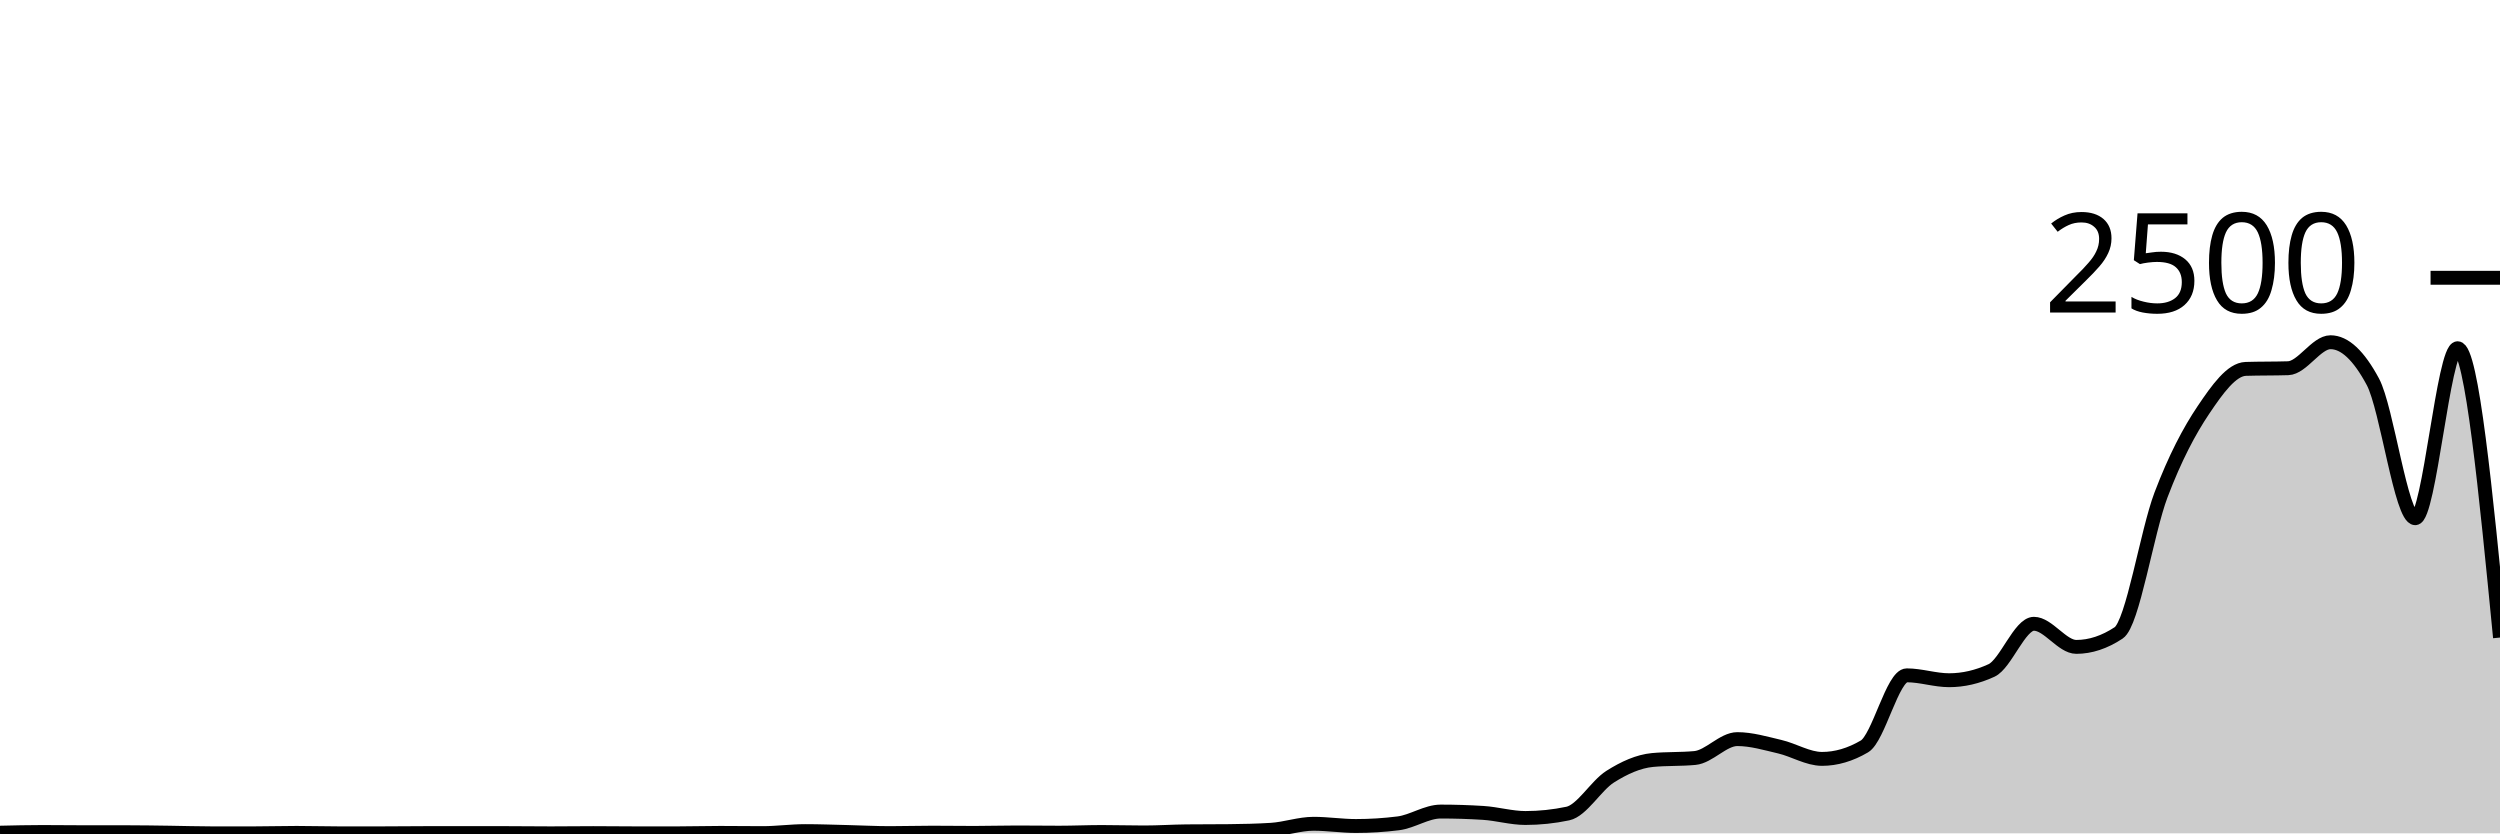
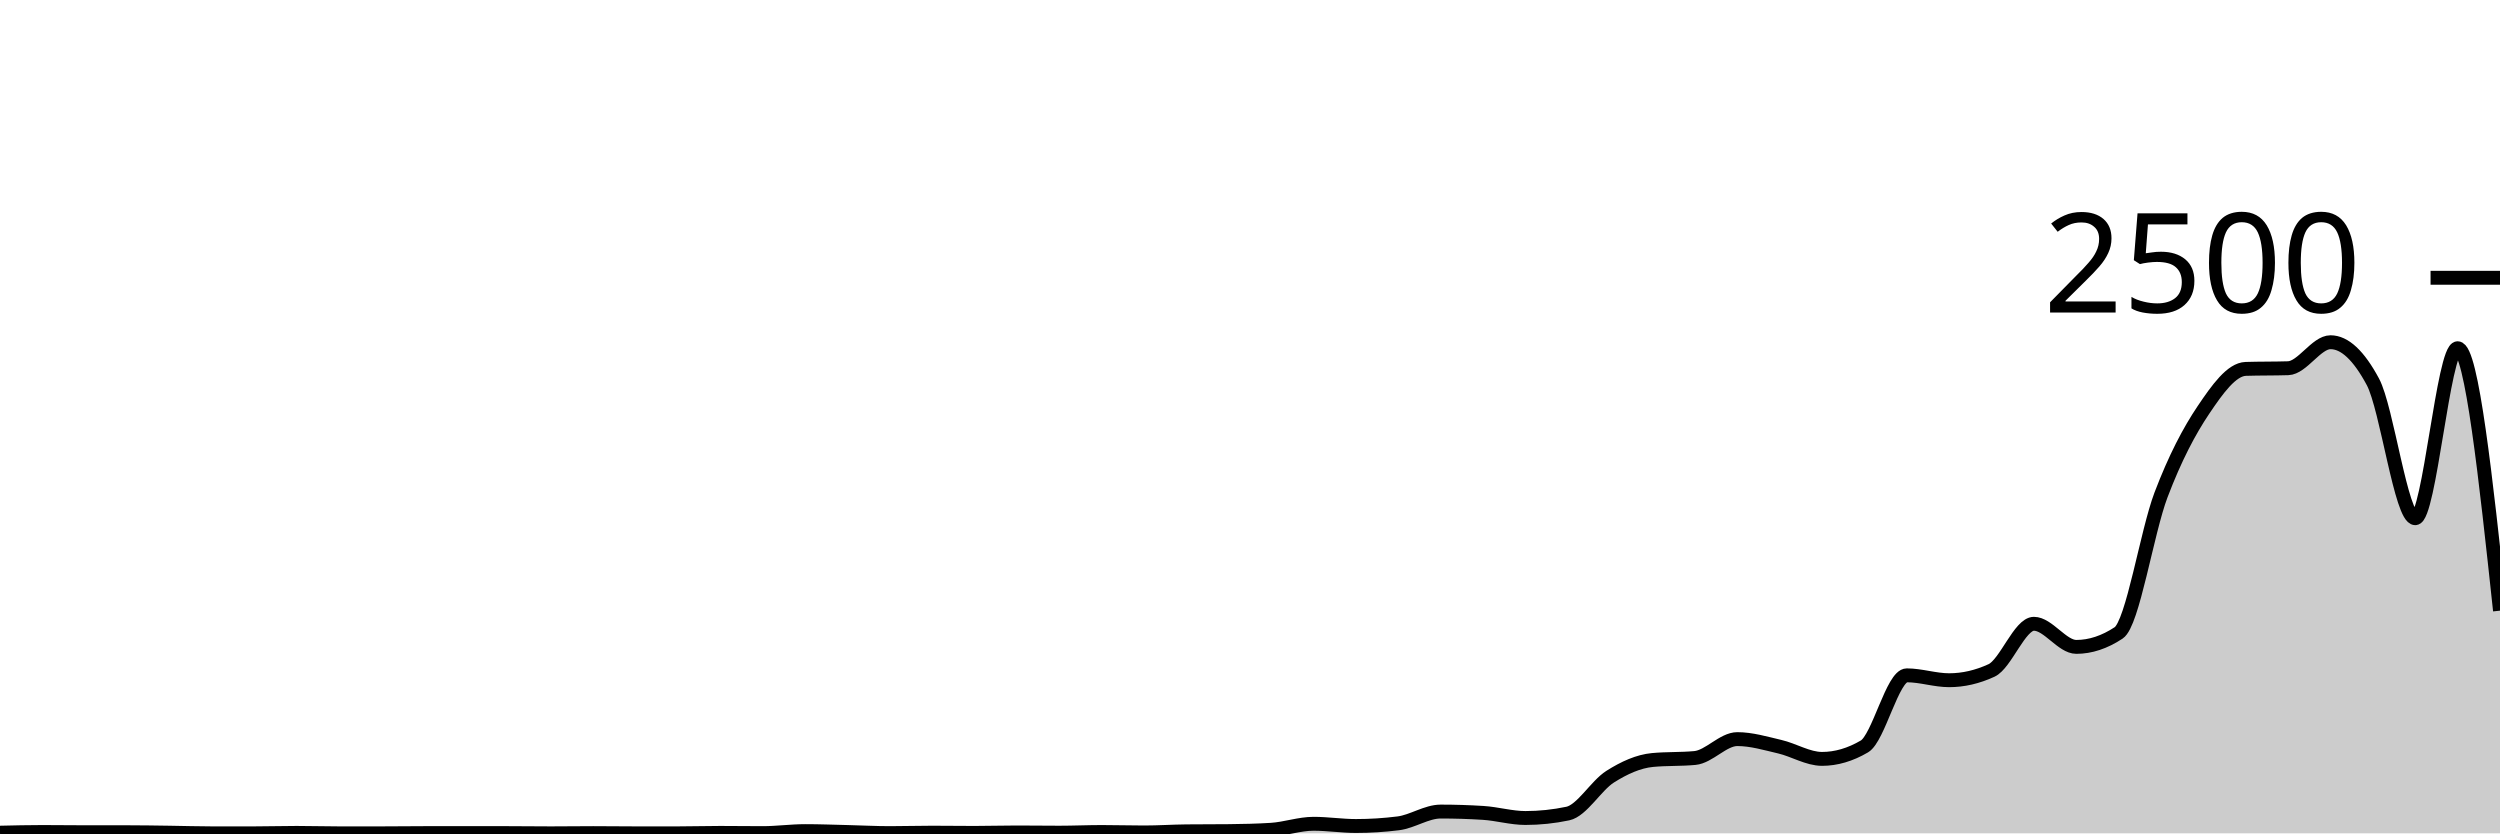
<svg xmlns="http://www.w3.org/2000/svg" viewBox="0 0 180 60">
  <g transform="translate(0,20)">
-     <path class="area" fill="rgba(0, 0, 0, 0.2)" d="M0,39.952C1.017,39.928,2.034,39.904,3.051,39.904C4.068,39.904,5.085,39.92,6.102,39.92C7.119,39.92,8.136,39.92,9.153,39.92C10.169,39.92,11.186,39.939,12.203,39.952C13.22,39.965,14.237,40,15.254,40C16.271,40,17.288,40,18.305,40C19.322,40,20.339,39.968,21.356,39.968C22.373,39.968,23.39,40,24.407,40C25.424,40,26.441,40,27.458,40C28.475,40,29.492,39.984,30.508,39.984C31.525,39.984,32.542,39.984,33.559,39.984C34.576,39.984,35.593,39.984,36.61,39.984C37.627,39.984,38.644,40,39.661,40C40.678,40,41.695,39.984,42.712,39.984C43.729,39.984,44.746,40,45.763,40C46.78,40,47.797,40,48.814,40C49.831,40,50.847,39.968,51.864,39.968C52.881,39.968,53.898,39.984,54.915,39.984C55.932,39.984,56.949,39.84,57.966,39.84C58.983,39.84,60,39.88,61.017,39.904C62.034,39.928,63.051,39.984,64.068,39.984C65.085,39.984,66.102,39.952,67.119,39.952C68.136,39.952,69.153,39.968,70.169,39.968C71.186,39.968,72.203,39.936,73.22,39.936C74.237,39.936,75.254,39.952,76.271,39.952C77.288,39.952,78.305,39.904,79.322,39.904C80.339,39.904,81.356,39.936,82.373,39.936C83.39,39.936,84.407,39.867,85.424,39.856C86.441,39.845,87.458,39.851,88.475,39.84C89.492,39.829,90.508,39.808,91.525,39.744C92.542,39.68,93.559,39.312,94.576,39.312C95.593,39.312,96.61,39.472,97.627,39.472C98.644,39.472,99.661,39.408,100.678,39.28C101.695,39.152,102.712,38.432,103.729,38.432C104.746,38.432,105.763,38.464,106.78,38.528C107.797,38.592,108.814,38.896,109.831,38.896C110.847,38.896,111.864,38.789,112.881,38.576C113.898,38.363,114.915,36.563,115.932,35.92C116.949,35.277,117.966,34.816,118.983,34.72C120,34.624,121.017,34.672,122.034,34.576C123.051,34.48,124.068,33.216,125.085,33.216C126.102,33.216,127.119,33.523,128.136,33.76C129.153,33.997,130.169,34.64,131.186,34.64C132.203,34.64,133.22,34.341,134.237,33.744C135.254,33.147,136.271,28.624,137.288,28.624C138.305,28.624,139.322,28.976,140.339,28.976C141.356,28.976,142.373,28.741,143.39,28.272C144.407,27.803,145.424,24.912,146.441,24.912C147.458,24.912,148.475,26.576,149.492,26.576C150.508,26.576,151.525,26.24,152.542,25.568C153.559,24.896,154.576,18.307,155.593,15.632C156.61,12.957,157.627,11.032,158.644,9.52C159.661,8.008,160.678,6.592,161.695,6.56C162.712,6.528,163.729,6.544,164.746,6.512C165.763,6.48,166.78,4.64,167.797,4.64C168.814,4.64,169.831,5.589,170.847,7.488C171.864,9.387,172.881,17.312,173.898,17.312C174.915,17.312,175.932,5.072,176.949,5.072C177.966,5.072,178.983,15.488,180,25.904L180,40C178.983,40,177.966,40,176.949,40C175.932,40,174.915,40,173.898,40C172.881,40,171.864,40,170.847,40C169.831,40,168.814,40,167.797,40C166.78,40,165.763,40,164.746,40C163.729,40,162.712,40,161.695,40C160.678,40,159.661,40,158.644,40C157.627,40,156.61,40,155.593,40C154.576,40,153.559,40,152.542,40C151.525,40,150.508,40,149.492,40C148.475,40,147.458,40,146.441,40C145.424,40,144.407,40,143.39,40C142.373,40,141.356,40,140.339,40C139.322,40,138.305,40,137.288,40C136.271,40,135.254,40,134.237,40C133.22,40,132.203,40,131.186,40C130.169,40,129.153,40,128.136,40C127.119,40,126.102,40,125.085,40C124.068,40,123.051,40,122.034,40C121.017,40,120,40,118.983,40C117.966,40,116.949,40,115.932,40C114.915,40,113.898,40,112.881,40C111.864,40,110.847,40,109.831,40C108.814,40,107.797,40,106.78,40C105.763,40,104.746,40,103.729,40C102.712,40,101.695,40,100.678,40C99.661,40,98.644,40,97.627,40C96.61,40,95.593,40,94.576,40C93.559,40,92.542,40,91.525,40C90.508,40,89.492,40,88.475,40C87.458,40,86.441,40,85.424,40C84.407,40,83.39,40,82.373,40C81.356,40,80.339,40,79.322,40C78.305,40,77.288,40,76.271,40C75.254,40,74.237,40,73.22,40C72.203,40,71.186,40,70.169,40C69.153,40,68.136,40,67.119,40C66.102,40,65.085,40,64.068,40C63.051,40,62.034,40,61.017,40C60,40,58.983,40,57.966,40C56.949,40,55.932,40,54.915,40C53.898,40,52.881,40,51.864,40C50.847,40,49.831,40,48.814,40C47.797,40,46.78,40,45.763,40C44.746,40,43.729,40,42.712,40C41.695,40,40.678,40,39.661,40C38.644,40,37.627,40,36.61,40C35.593,40,34.576,40,33.559,40C32.542,40,31.525,40,30.508,40C29.492,40,28.475,40,27.458,40C26.441,40,25.424,40,24.407,40C23.39,40,22.373,40,21.356,40C20.339,40,19.322,40,18.305,40C17.288,40,16.271,40,15.254,40C14.237,40,13.22,40,12.203,40C11.186,40,10.169,40,9.153,40C8.136,40,7.119,40,6.102,40C5.085,40,4.068,40,3.051,40C2.034,40,1.017,40,0,40Z" />
-     <path class="line" stroke="black" fill="none" d="M0,39.952C1.017,39.928,2.034,39.904,3.051,39.904C4.068,39.904,5.085,39.92,6.102,39.92C7.119,39.92,8.136,39.92,9.153,39.92C10.169,39.92,11.186,39.939,12.203,39.952C13.22,39.965,14.237,40,15.254,40C16.271,40,17.288,40,18.305,40C19.322,40,20.339,39.968,21.356,39.968C22.373,39.968,23.39,40,24.407,40C25.424,40,26.441,40,27.458,40C28.475,40,29.492,39.984,30.508,39.984C31.525,39.984,32.542,39.984,33.559,39.984C34.576,39.984,35.593,39.984,36.61,39.984C37.627,39.984,38.644,40,39.661,40C40.678,40,41.695,39.984,42.712,39.984C43.729,39.984,44.746,40,45.763,40C46.78,40,47.797,40,48.814,40C49.831,40,50.847,39.968,51.864,39.968C52.881,39.968,53.898,39.984,54.915,39.984C55.932,39.984,56.949,39.84,57.966,39.84C58.983,39.84,60,39.88,61.017,39.904C62.034,39.928,63.051,39.984,64.068,39.984C65.085,39.984,66.102,39.952,67.119,39.952C68.136,39.952,69.153,39.968,70.169,39.968C71.186,39.968,72.203,39.936,73.22,39.936C74.237,39.936,75.254,39.952,76.271,39.952C77.288,39.952,78.305,39.904,79.322,39.904C80.339,39.904,81.356,39.936,82.373,39.936C83.39,39.936,84.407,39.867,85.424,39.856C86.441,39.845,87.458,39.851,88.475,39.84C89.492,39.829,90.508,39.808,91.525,39.744C92.542,39.68,93.559,39.312,94.576,39.312C95.593,39.312,96.61,39.472,97.627,39.472C98.644,39.472,99.661,39.408,100.678,39.28C101.695,39.152,102.712,38.432,103.729,38.432C104.746,38.432,105.763,38.464,106.78,38.528C107.797,38.592,108.814,38.896,109.831,38.896C110.847,38.896,111.864,38.789,112.881,38.576C113.898,38.363,114.915,36.563,115.932,35.92C116.949,35.277,117.966,34.816,118.983,34.72C120,34.624,121.017,34.672,122.034,34.576C123.051,34.48,124.068,33.216,125.085,33.216C126.102,33.216,127.119,33.523,128.136,33.76C129.153,33.997,130.169,34.64,131.186,34.64C132.203,34.64,133.22,34.341,134.237,33.744C135.254,33.147,136.271,28.624,137.288,28.624C138.305,28.624,139.322,28.976,140.339,28.976C141.356,28.976,142.373,28.741,143.39,28.272C144.407,27.803,145.424,24.912,146.441,24.912C147.458,24.912,148.475,26.576,149.492,26.576C150.508,26.576,151.525,26.24,152.542,25.568C153.559,24.896,154.576,18.307,155.593,15.632C156.61,12.957,157.627,11.032,158.644,9.52C159.661,8.008,160.678,6.592,161.695,6.56C162.712,6.528,163.729,6.544,164.746,6.512C165.763,6.48,166.78,4.64,167.797,4.64C168.814,4.64,169.831,5.589,170.847,7.488C171.864,9.387,172.881,17.312,173.898,17.312C174.915,17.312,175.932,5.072,176.949,5.072C177.966,5.072,178.983,15.488,180,25.904" />
+     <path class="area" fill="rgba(0, 0, 0, 0.2)" d="M0,39.952C1.017,39.928,2.034,39.904,3.051,39.904C4.068,39.904,5.085,39.92,6.102,39.92C7.119,39.92,8.136,39.92,9.153,39.92C10.169,39.92,11.186,39.939,12.203,39.952C13.22,39.965,14.237,40,15.254,40C16.271,40,17.288,40,18.305,40C19.322,40,20.339,39.968,21.356,39.968C22.373,39.968,23.39,40,24.407,40C25.424,40,26.441,40,27.458,40C28.475,40,29.492,39.984,30.508,39.984C31.525,39.984,32.542,39.984,33.559,39.984C34.576,39.984,35.593,39.984,36.61,39.984C37.627,39.984,38.644,40,39.661,40C40.678,40,41.695,39.984,42.712,39.984C43.729,39.984,44.746,40,45.763,40C46.78,40,47.797,40,48.814,40C49.831,40,50.847,39.968,51.864,39.968C52.881,39.968,53.898,39.984,54.915,39.984C55.932,39.984,56.949,39.84,57.966,39.84C58.983,39.84,60,39.88,61.017,39.904C62.034,39.928,63.051,39.984,64.068,39.984C65.085,39.984,66.102,39.952,67.119,39.952C68.136,39.952,69.153,39.968,70.169,39.968C71.186,39.968,72.203,39.936,73.22,39.936C74.237,39.936,75.254,39.952,76.271,39.952C77.288,39.952,78.305,39.904,79.322,39.904C80.339,39.904,81.356,39.936,82.373,39.936C83.39,39.936,84.407,39.867,85.424,39.856C86.441,39.845,87.458,39.851,88.475,39.84C89.492,39.829,90.508,39.808,91.525,39.744C92.542,39.68,93.559,39.312,94.576,39.312C95.593,39.312,96.61,39.472,97.627,39.472C98.644,39.472,99.661,39.408,100.678,39.28C101.695,39.152,102.712,38.432,103.729,38.432C104.746,38.432,105.763,38.464,106.78,38.528C107.797,38.592,108.814,38.896,109.831,38.896C110.847,38.896,111.864,38.789,112.881,38.576C113.898,38.363,114.915,36.563,115.932,35.92C116.949,35.277,117.966,34.816,118.983,34.72C120,34.624,121.017,34.672,122.034,34.576C123.051,34.48,124.068,33.216,125.085,33.216C126.102,33.216,127.119,33.523,128.136,33.76C129.153,33.997,130.169,34.64,131.186,34.64C132.203,34.64,133.22,34.341,134.237,33.744C135.254,33.147,136.271,28.624,137.288,28.624C138.305,28.624,139.322,28.976,140.339,28.976C141.356,28.976,142.373,28.741,143.39,28.272C144.407,27.803,145.424,24.912,146.441,24.912C147.458,24.912,148.475,26.576,149.492,26.576C150.508,26.576,151.525,26.24,152.542,25.568C153.559,24.896,154.576,18.307,155.593,15.632C156.61,12.957,157.627,11.032,158.644,9.52C159.661,8.008,160.678,6.592,161.695,6.56C162.712,6.528,163.729,6.544,164.746,6.512C165.763,6.48,166.78,4.64,167.797,4.64C168.814,4.64,169.831,5.589,170.847,7.488C171.864,9.387,172.881,17.312,173.898,17.312C174.915,17.312,175.932,5.072,176.949,5.072C177.966,5.072,178.983,14.52,180,23.968L180,40C178.983,40,177.966,40,176.949,40C175.932,40,174.915,40,173.898,40C172.881,40,171.864,40,170.847,40C169.831,40,168.814,40,167.797,40C166.78,40,165.763,40,164.746,40C163.729,40,162.712,40,161.695,40C160.678,40,159.661,40,158.644,40C157.627,40,156.61,40,155.593,40C154.576,40,153.559,40,152.542,40C151.525,40,150.508,40,149.492,40C148.475,40,147.458,40,146.441,40C145.424,40,144.407,40,143.39,40C142.373,40,141.356,40,140.339,40C139.322,40,138.305,40,137.288,40C136.271,40,135.254,40,134.237,40C133.22,40,132.203,40,131.186,40C130.169,40,129.153,40,128.136,40C127.119,40,126.102,40,125.085,40C124.068,40,123.051,40,122.034,40C121.017,40,120,40,118.983,40C117.966,40,116.949,40,115.932,40C114.915,40,113.898,40,112.881,40C111.864,40,110.847,40,109.831,40C108.814,40,107.797,40,106.78,40C105.763,40,104.746,40,103.729,40C102.712,40,101.695,40,100.678,40C99.661,40,98.644,40,97.627,40C96.61,40,95.593,40,94.576,40C93.559,40,92.542,40,91.525,40C90.508,40,89.492,40,88.475,40C87.458,40,86.441,40,85.424,40C84.407,40,83.39,40,82.373,40C81.356,40,80.339,40,79.322,40C78.305,40,77.288,40,76.271,40C75.254,40,74.237,40,73.22,40C72.203,40,71.186,40,70.169,40C69.153,40,68.136,40,67.119,40C66.102,40,65.085,40,64.068,40C63.051,40,62.034,40,61.017,40C60,40,58.983,40,57.966,40C56.949,40,55.932,40,54.915,40C53.898,40,52.881,40,51.864,40C50.847,40,49.831,40,48.814,40C47.797,40,46.78,40,45.763,40C44.746,40,43.729,40,42.712,40C41.695,40,40.678,40,39.661,40C38.644,40,37.627,40,36.61,40C35.593,40,34.576,40,33.559,40C32.542,40,31.525,40,30.508,40C29.492,40,28.475,40,27.458,40C26.441,40,25.424,40,24.407,40C23.39,40,22.373,40,21.356,40C20.339,40,19.322,40,18.305,40C17.288,40,16.271,40,15.254,40C14.237,40,13.22,40,12.203,40C11.186,40,10.169,40,9.153,40C8.136,40,7.119,40,6.102,40C5.085,40,4.068,40,3.051,40C2.034,40,1.017,40,0,40Z" />
+     <path class="line" stroke="black" fill="none" d="M0,39.952C1.017,39.928,2.034,39.904,3.051,39.904C4.068,39.904,5.085,39.92,6.102,39.92C7.119,39.92,8.136,39.92,9.153,39.92C10.169,39.92,11.186,39.939,12.203,39.952C13.22,39.965,14.237,40,15.254,40C16.271,40,17.288,40,18.305,40C19.322,40,20.339,39.968,21.356,39.968C22.373,39.968,23.39,40,24.407,40C25.424,40,26.441,40,27.458,40C28.475,40,29.492,39.984,30.508,39.984C31.525,39.984,32.542,39.984,33.559,39.984C34.576,39.984,35.593,39.984,36.61,39.984C37.627,39.984,38.644,40,39.661,40C40.678,40,41.695,39.984,42.712,39.984C43.729,39.984,44.746,40,45.763,40C46.78,40,47.797,40,48.814,40C49.831,40,50.847,39.968,51.864,39.968C52.881,39.968,53.898,39.984,54.915,39.984C55.932,39.984,56.949,39.84,57.966,39.84C58.983,39.84,60,39.88,61.017,39.904C62.034,39.928,63.051,39.984,64.068,39.984C65.085,39.984,66.102,39.952,67.119,39.952C68.136,39.952,69.153,39.968,70.169,39.968C71.186,39.968,72.203,39.936,73.22,39.936C74.237,39.936,75.254,39.952,76.271,39.952C77.288,39.952,78.305,39.904,79.322,39.904C80.339,39.904,81.356,39.936,82.373,39.936C83.39,39.936,84.407,39.867,85.424,39.856C86.441,39.845,87.458,39.851,88.475,39.84C89.492,39.829,90.508,39.808,91.525,39.744C92.542,39.68,93.559,39.312,94.576,39.312C95.593,39.312,96.61,39.472,97.627,39.472C98.644,39.472,99.661,39.408,100.678,39.28C101.695,39.152,102.712,38.432,103.729,38.432C104.746,38.432,105.763,38.464,106.78,38.528C107.797,38.592,108.814,38.896,109.831,38.896C110.847,38.896,111.864,38.789,112.881,38.576C113.898,38.363,114.915,36.563,115.932,35.92C116.949,35.277,117.966,34.816,118.983,34.72C120,34.624,121.017,34.672,122.034,34.576C123.051,34.48,124.068,33.216,125.085,33.216C126.102,33.216,127.119,33.523,128.136,33.76C129.153,33.997,130.169,34.64,131.186,34.64C132.203,34.64,133.22,34.341,134.237,33.744C135.254,33.147,136.271,28.624,137.288,28.624C138.305,28.624,139.322,28.976,140.339,28.976C141.356,28.976,142.373,28.741,143.39,28.272C144.407,27.803,145.424,24.912,146.441,24.912C147.458,24.912,148.475,26.576,149.492,26.576C150.508,26.576,151.525,26.24,152.542,25.568C153.559,24.896,154.576,18.307,155.593,15.632C156.61,12.957,157.627,11.032,158.644,9.52C159.661,8.008,160.678,6.592,161.695,6.56C162.712,6.528,163.729,6.544,164.746,6.512C165.763,6.48,166.78,4.64,167.797,4.64C168.814,4.64,169.831,5.589,170.847,7.488C171.864,9.387,172.881,17.312,173.898,17.312C174.915,17.312,175.932,5.072,176.949,5.072C177.966,5.072,178.983,14.52,180,23.968" />
    <path class="axis-ceiling" stroke-width="1" stroke="black" fill="none" d="M175,0L180,0" />
    <text class="axis-ceiling-label" font-family="sans-serif" text-anchor="end" font-size="10px" x="170" y="2.5">2500</text>
  </g>
</svg>
